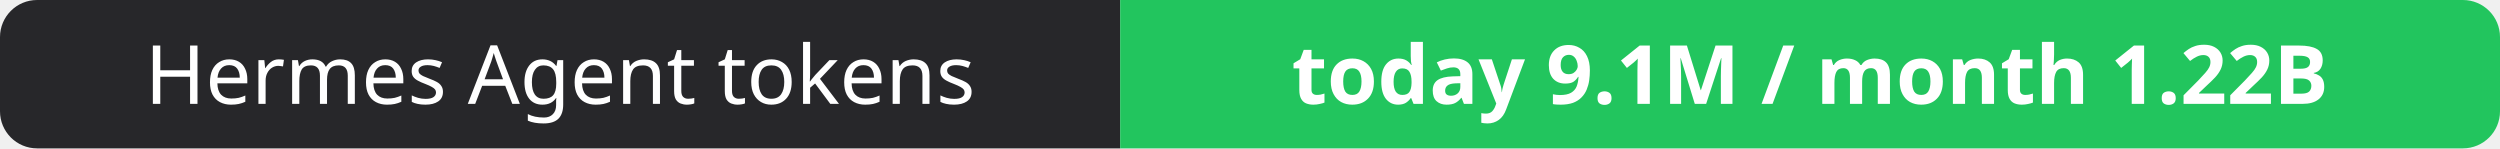
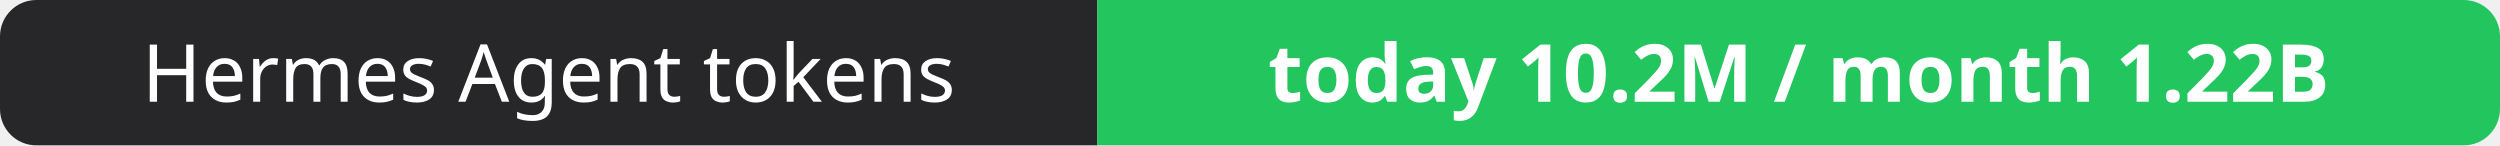
- <svg xmlns="http://www.w3.org/2000/svg" width="337" height="20" role="img" aria-label="Hermes Agent tokens: today 9.1M / month 1.22B">
+ <svg xmlns="http://www.w3.org/2000/svg" width="344" height="20" role="img" aria-label="Hermes Agent tokens: today 10.2M / month 1.22B">
  <clipPath id="r">
-     <rect width="337" height="20" rx="5" fill="#fff" />
+     <rect width="344" height="20" rx="5" fill="#fff" />
  </clipPath>
  <g clip-path="url(#r)">
    <rect width="151" height="20" fill="#27272a" />
-     <rect x="151" width="186" height="20" fill="#22c55e" />
+     <rect x="151" width="193" height="20" fill="#22c55e" />
  </g>
  <g fill="#fff" text-anchor="middle" font-family="Verdana,Geneva,sans-serif" font-size="11">
    <text x="75.5" y="14">Hermes Agent tokens</text>
-     <text x="244.0" y="14" font-weight="700">today 9.1M / month 1.22B</text>
+     <text x="247.5" y="14" font-weight="700">today 10.2M / month 1.22B</text>
  </g>
</svg>
